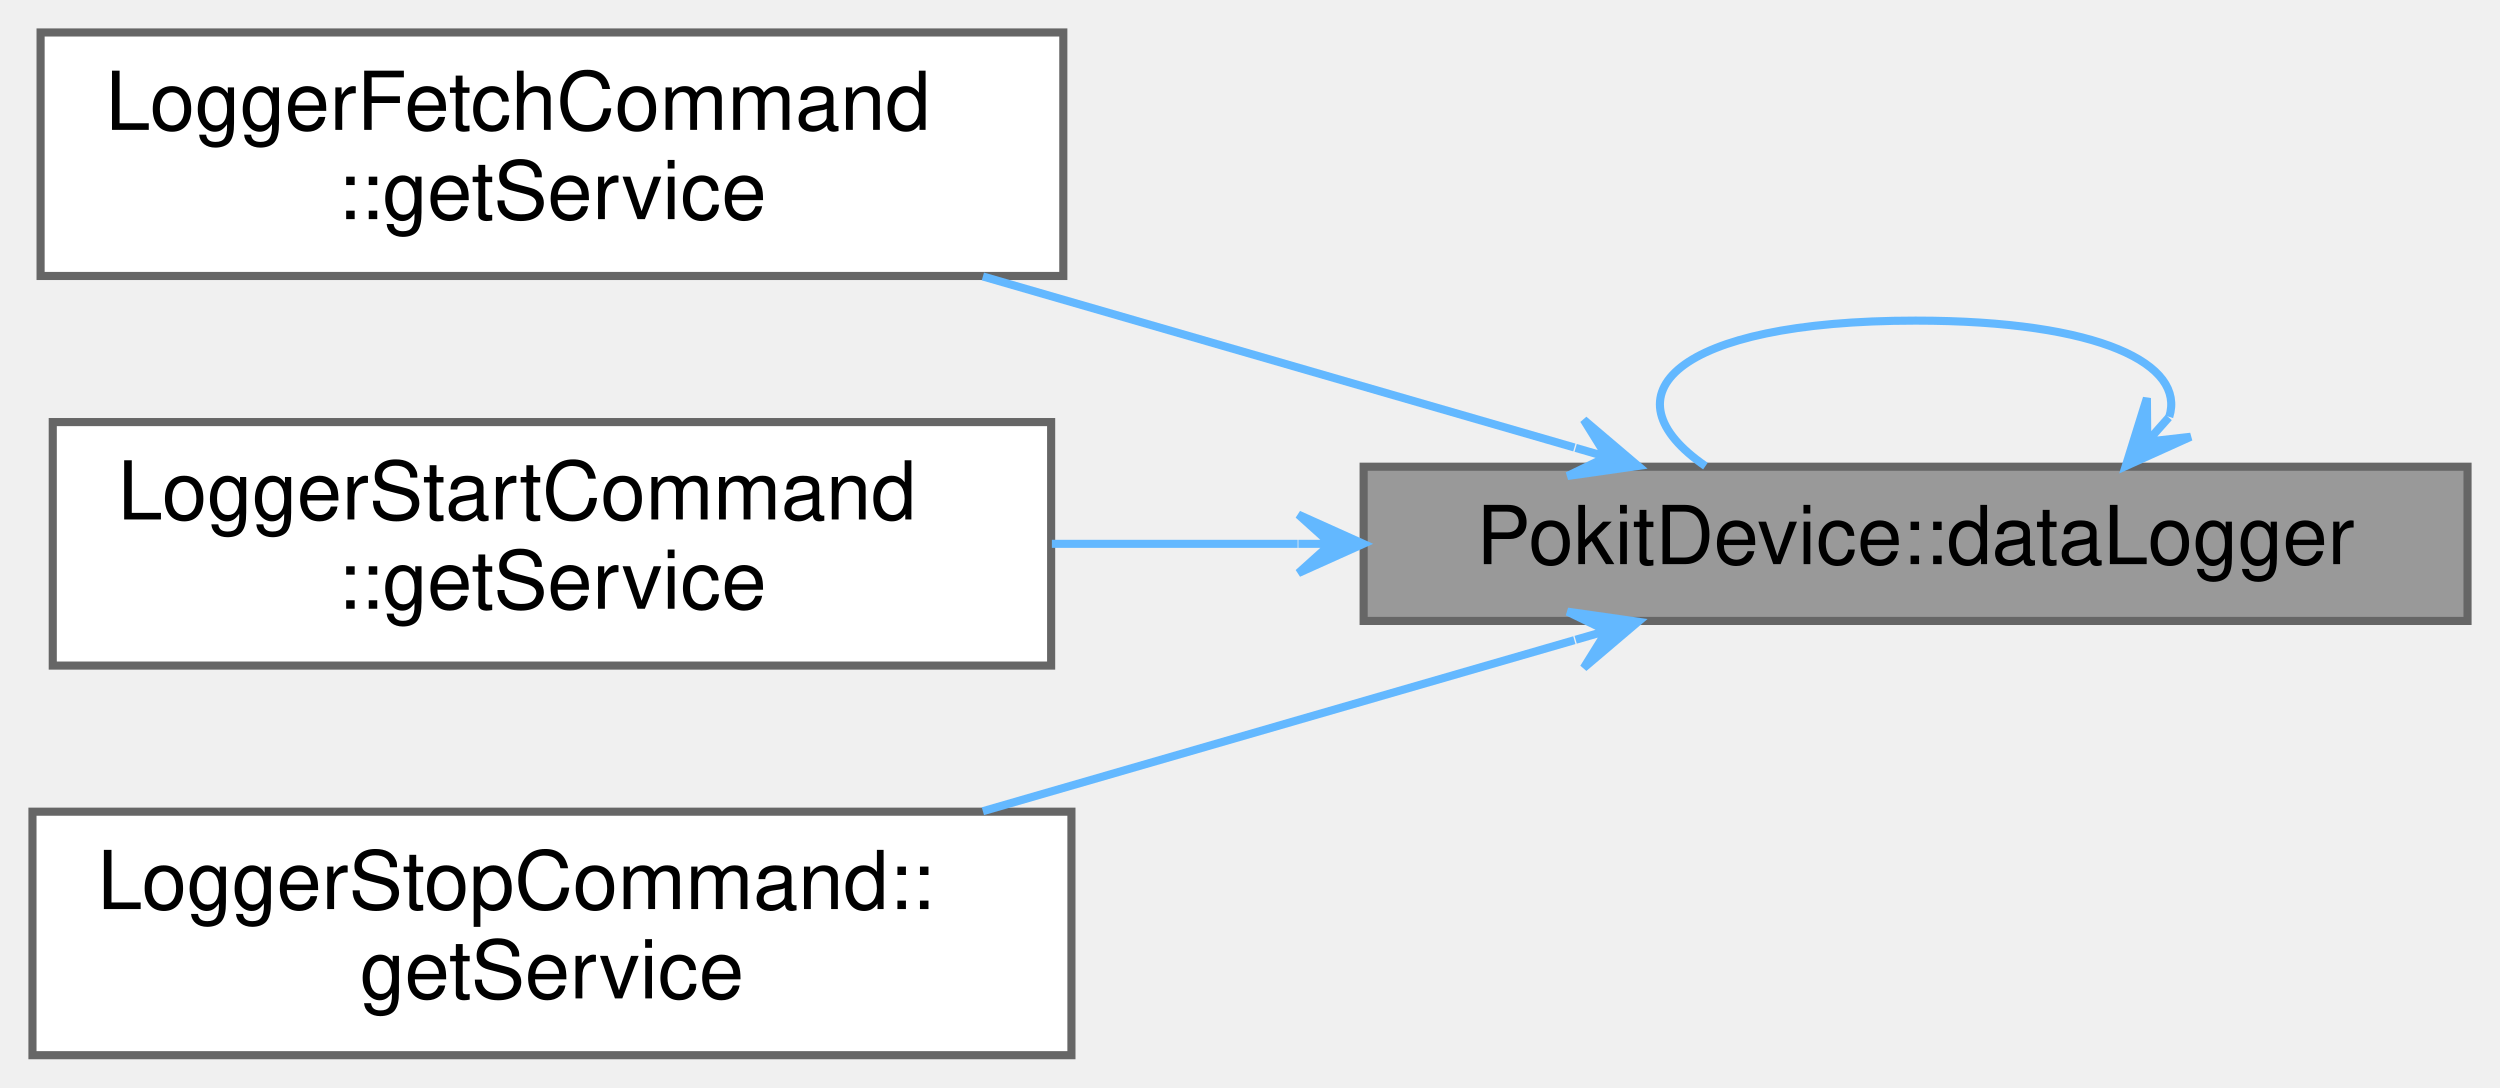
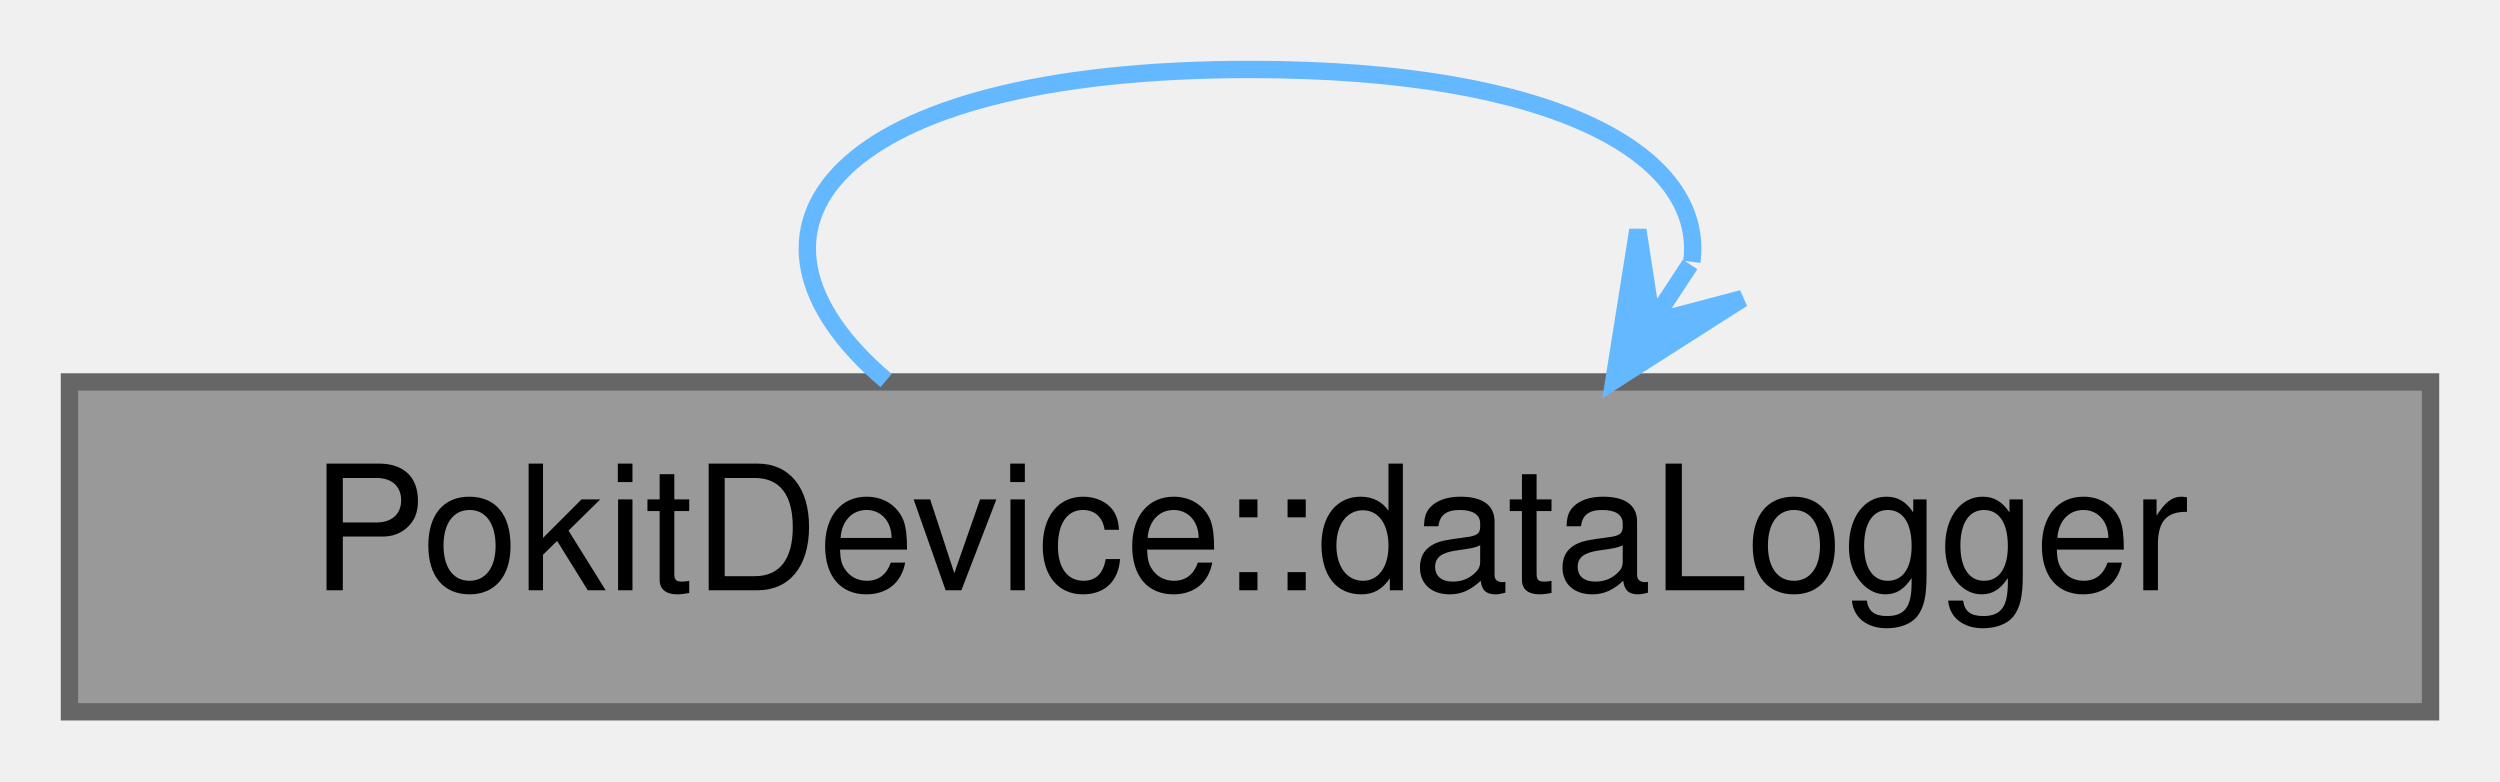
- <svg xmlns="http://www.w3.org/2000/svg" xmlns:xlink="http://www.w3.org/1999/xlink" width="308pt" height="134pt" viewBox="0.00 0.00 308.00 134.00">
-   <g id="graph0" class="graph" transform="scale(1 1) rotate(0) translate(4 130)">
+ <svg xmlns="http://www.w3.org/2000/svg" xmlns:xlink="http://www.w3.org/1999/xlink" width="144pt" height="45pt" viewBox="0.00 0.00 144.00 45.00">
+   <g id="graph0" class="graph" transform="scale(1 1) rotate(0) translate(4 41)">
    <g id="Node000001" class="node">
      <g id="a_Node000001">
        <a xlink:title="Returns a pointer to a DataLoggerService instance that uses this device's controller for access.">
-           <polygon fill="#999999" stroke="#666666" points="300,-72.5 164,-72.5 164,-53.5 300,-53.5 300,-72.5" />
-           <text text-anchor="middle" x="232" y="-60.5" font-family="Helvetica,sans-Serif" font-size="10.00">PokitDevice::dataLogger</text>
+           <polygon fill="#999999" stroke="#666666" points="136,-19 0,-19 0,0 136,0 136,-19" />
+           <text text-anchor="middle" x="68" y="-7" font-family="Helvetica,sans-Serif" font-size="10.00">PokitDevice::dataLogger</text>
        </a>
      </g>
    </g>
    <g id="edge1_Node000001_Node000001" class="edge">
      <g id="a_edge1_Node000001_Node000001">
        <a xlink:title=" ">
-           <path fill="none" stroke="#63b8ff" d="M263.25,-78.64C265.28,-85.07 254.86,-90.5 232,-90.5 202.14,-90.5 193.51,-81.23 206.11,-72.58" />
-           <polygon fill="#63b8ff" stroke="#63b8ff" points="257.89,-72.58 265.89,-76.19 260.54,-75.58 263.19,-78.57 263.19,-78.57 263.19,-78.57 260.54,-75.58 260.5,-80.96 257.89,-72.58 257.89,-72.58" />
-         </a>
-       </g>
-     </g>
-     <g id="Node000002" class="node">
-       <g id="a_Node000002">
-         <a xlink:href="classLoggerFetchCommand.html#a42654138dfb822007275146802a2c26f" target="_top" xlink:title="Returns a Pokit service object for the derived command class.">
-           <polygon fill="white" stroke="#666666" points="127,-126 1,-126 1,-96 127,-96 127,-126" />
-           <text text-anchor="start" x="9" y="-114" font-family="Helvetica,sans-Serif" font-size="10.00">LoggerFetchCommand</text>
-           <text text-anchor="middle" x="64" y="-103" font-family="Helvetica,sans-Serif" font-size="10.00">::getService</text>
-         </a>
-       </g>
-     </g>
-     <g id="edge2_Node000001_Node000002" class="edge">
-       <g id="a_edge2_Node000001_Node000002">
-         <a xlink:title=" ">
-           <path fill="none" stroke="#63b8ff" d="M189.96,-74.87C167.94,-81.23 140.59,-89.14 117.09,-95.94" />
-           <polygon fill="#63b8ff" stroke="#63b8ff" points="197.81,-72.6 191.12,-78.28 193.96,-73.71 190.12,-74.82 190.12,-74.82 190.12,-74.82 193.96,-73.71 189.12,-71.36 197.81,-72.6 197.81,-72.6" />
-         </a>
-       </g>
-     </g>
-     <g id="Node000003" class="node">
-       <g id="a_Node000003">
-         <a xlink:href="classLoggerStartCommand.html#a2c5c71e3ea2690a25490862b104b81ea" target="_top" xlink:title="Returns a Pokit service object for the derived command class.">
-           <polygon fill="white" stroke="#666666" points="125.5,-78 2.5,-78 2.5,-48 125.5,-48 125.5,-78" />
-           <text text-anchor="start" x="10.5" y="-66" font-family="Helvetica,sans-Serif" font-size="10.00">LoggerStartCommand</text>
-           <text text-anchor="middle" x="64" y="-55" font-family="Helvetica,sans-Serif" font-size="10.00">::getService</text>
-         </a>
-       </g>
-     </g>
-     <g id="edge3_Node000001_Node000003" class="edge">
-       <g id="a_edge3_Node000001_Node000003">
-         <a xlink:title=" ">
-           <path fill="none" stroke="#63b8ff" d="M155.87,-63C145.73,-63 135.44,-63 125.59,-63" />
-           <polygon fill="#63b8ff" stroke="#63b8ff" points="163.96,-63 155.96,-66.6 159.96,-63 155.96,-63 155.96,-63 155.96,-63 159.96,-63 155.96,-59.4 163.96,-63 163.96,-63" />
-         </a>
-       </g>
-     </g>
-     <g id="Node000004" class="node">
-       <g id="a_Node000004">
-         <a xlink:href="classLoggerStopCommand.html#a299a08c063c3a5274e4b9df3ae4b8861" target="_top" xlink:title="Returns a Pokit service object for the derived command class.">
-           <polygon fill="white" stroke="#666666" points="128,-30 0,-30 0,0 128,0 128,-30" />
-           <text text-anchor="start" x="8" y="-18" font-family="Helvetica,sans-Serif" font-size="10.00">LoggerStopCommand::</text>
-           <text text-anchor="middle" x="64" y="-7" font-family="Helvetica,sans-Serif" font-size="10.00">getService</text>
-         </a>
-       </g>
-     </g>
-     <g id="edge4_Node000001_Node000004" class="edge">
-       <g id="a_edge4_Node000001_Node000004">
-         <a xlink:title=" ">
-           <path fill="none" stroke="#63b8ff" d="M189.96,-51.13C167.94,-44.77 140.59,-36.86 117.09,-30.06" />
-           <polygon fill="#63b8ff" stroke="#63b8ff" points="197.81,-53.4 189.12,-54.64 193.96,-52.29 190.12,-51.18 190.12,-51.18 190.12,-51.18 193.96,-52.29 191.12,-47.72 197.81,-53.4 197.81,-53.4" />
+           <path fill="none" stroke="#63b8ff" d="M93.45,-25.92C94.23,-32 85.75,-37 68,-37 43.83,-37 36.84,-27.73 47.04,-19.08" />
+           <polygon fill="#63b8ff" stroke="#63b8ff" points="88.96,-19.08 96.36,-23.8 91.16,-22.43 93.35,-25.77 93.35,-25.77 93.35,-25.77 91.16,-22.43 90.34,-27.75 88.96,-19.08 88.96,-19.08" />
        </a>
      </g>
    </g>
  </g>
</svg>
